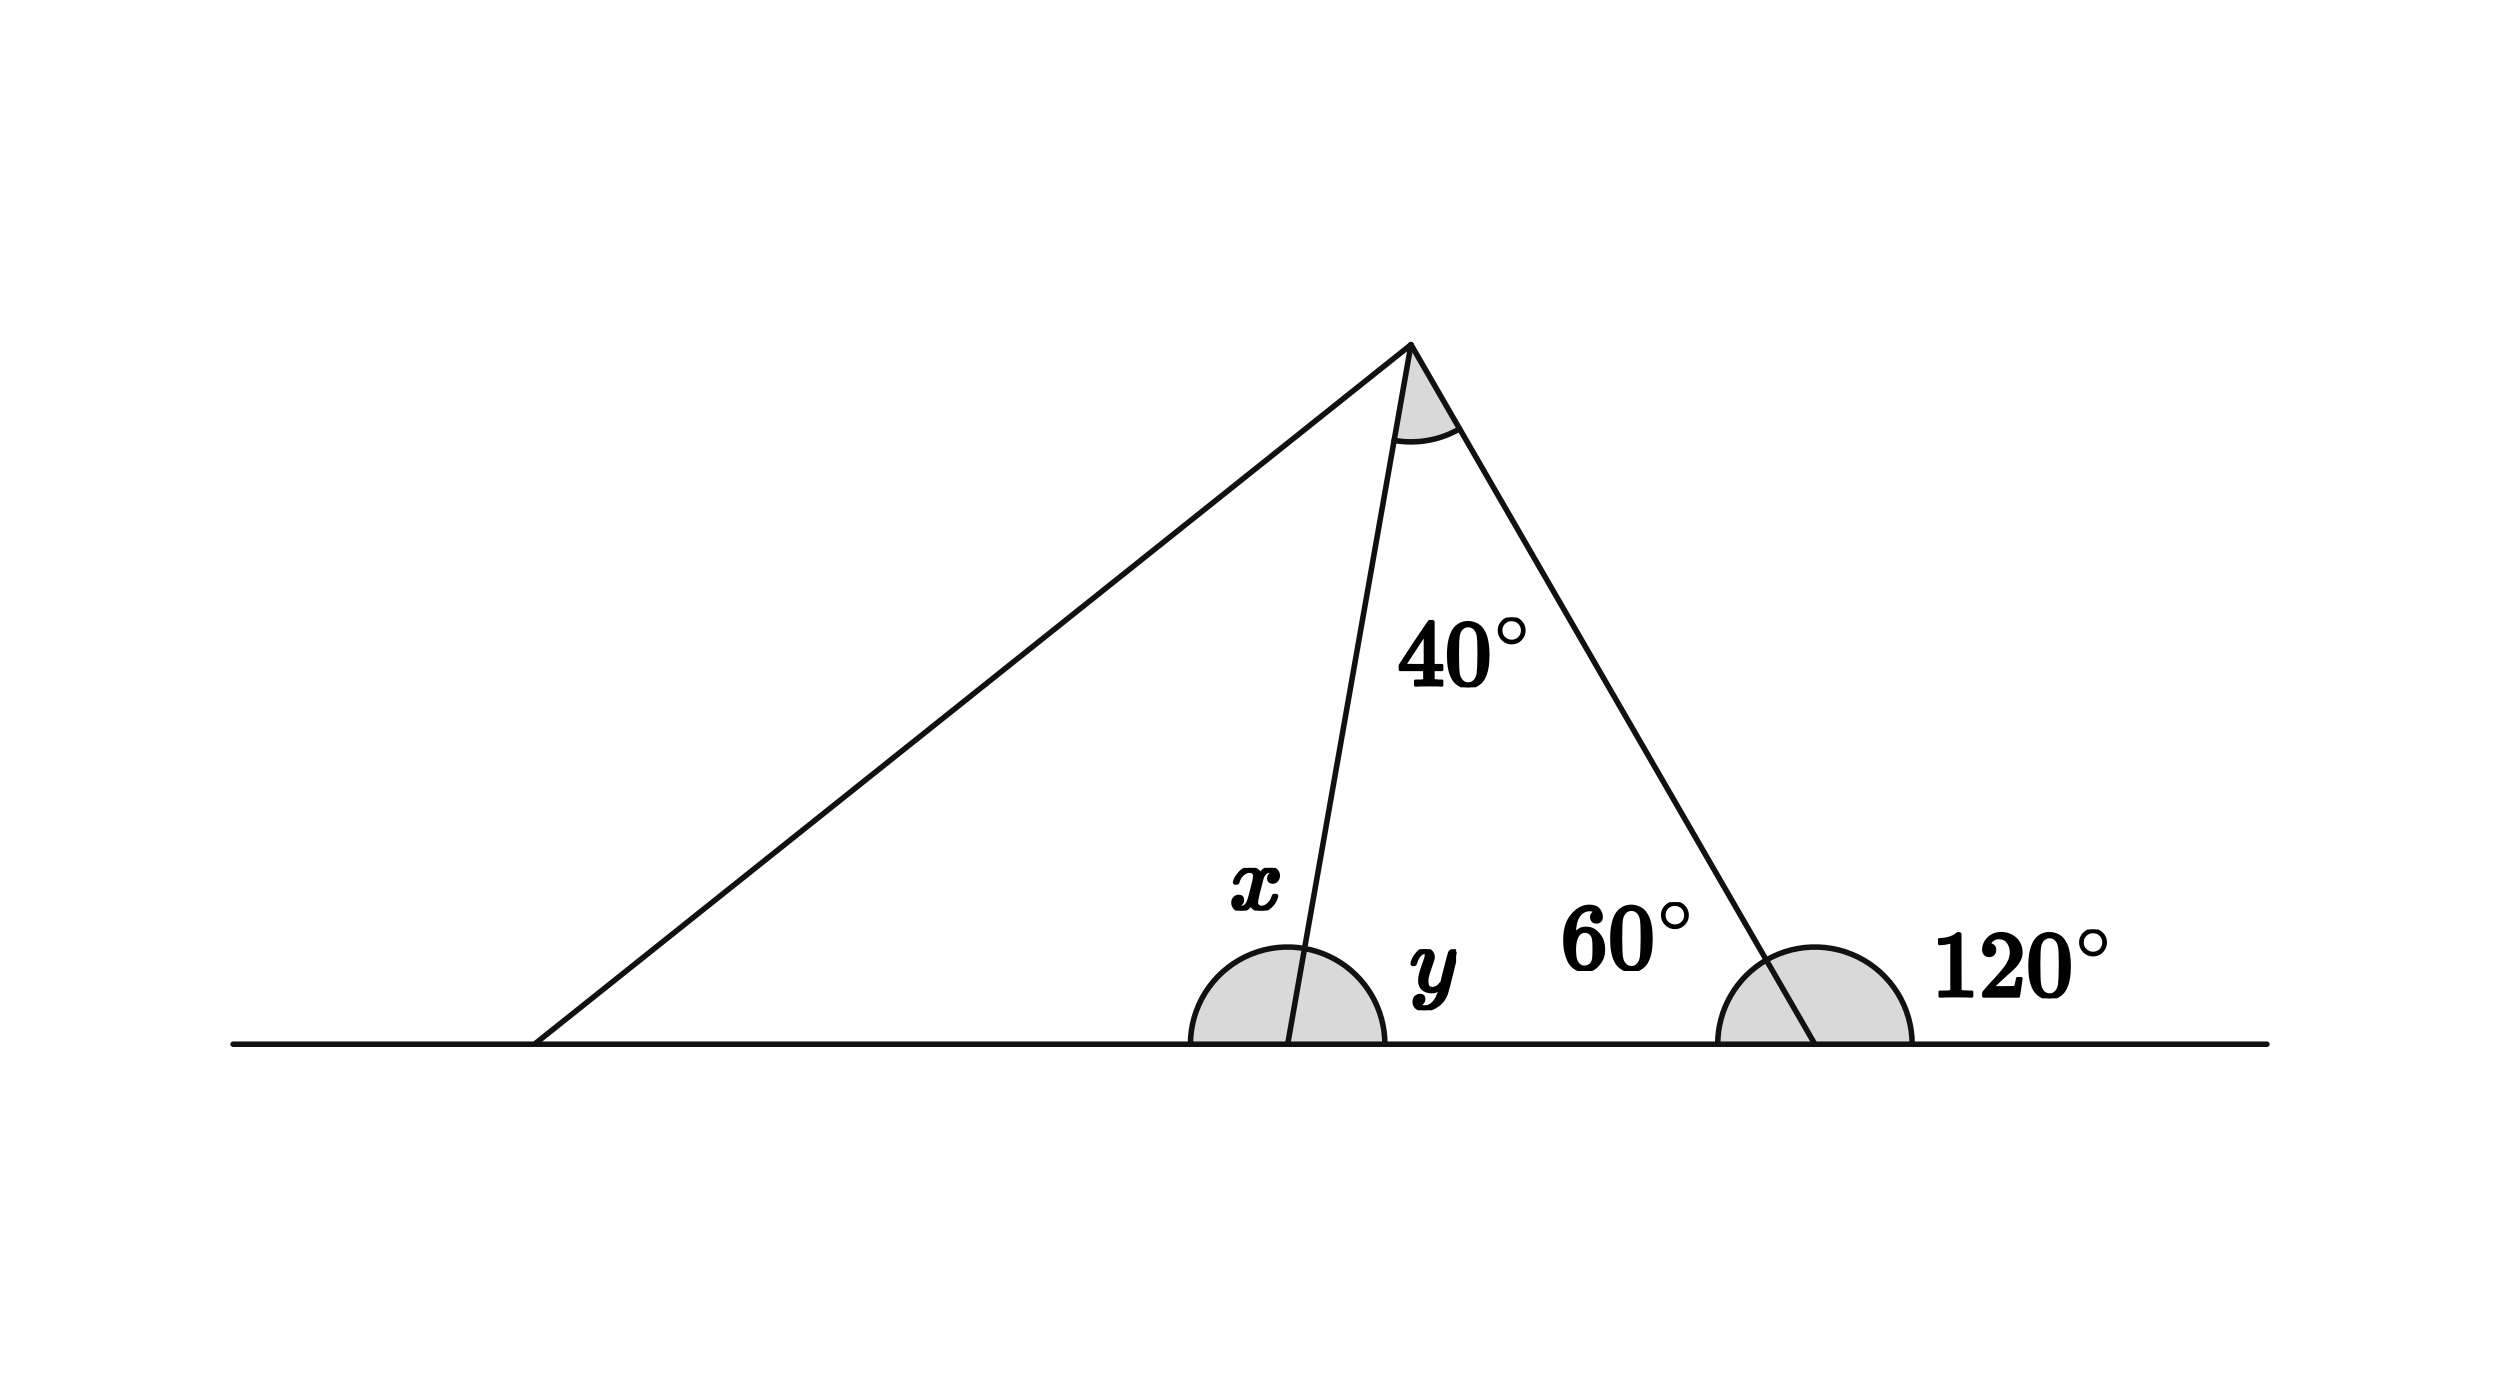
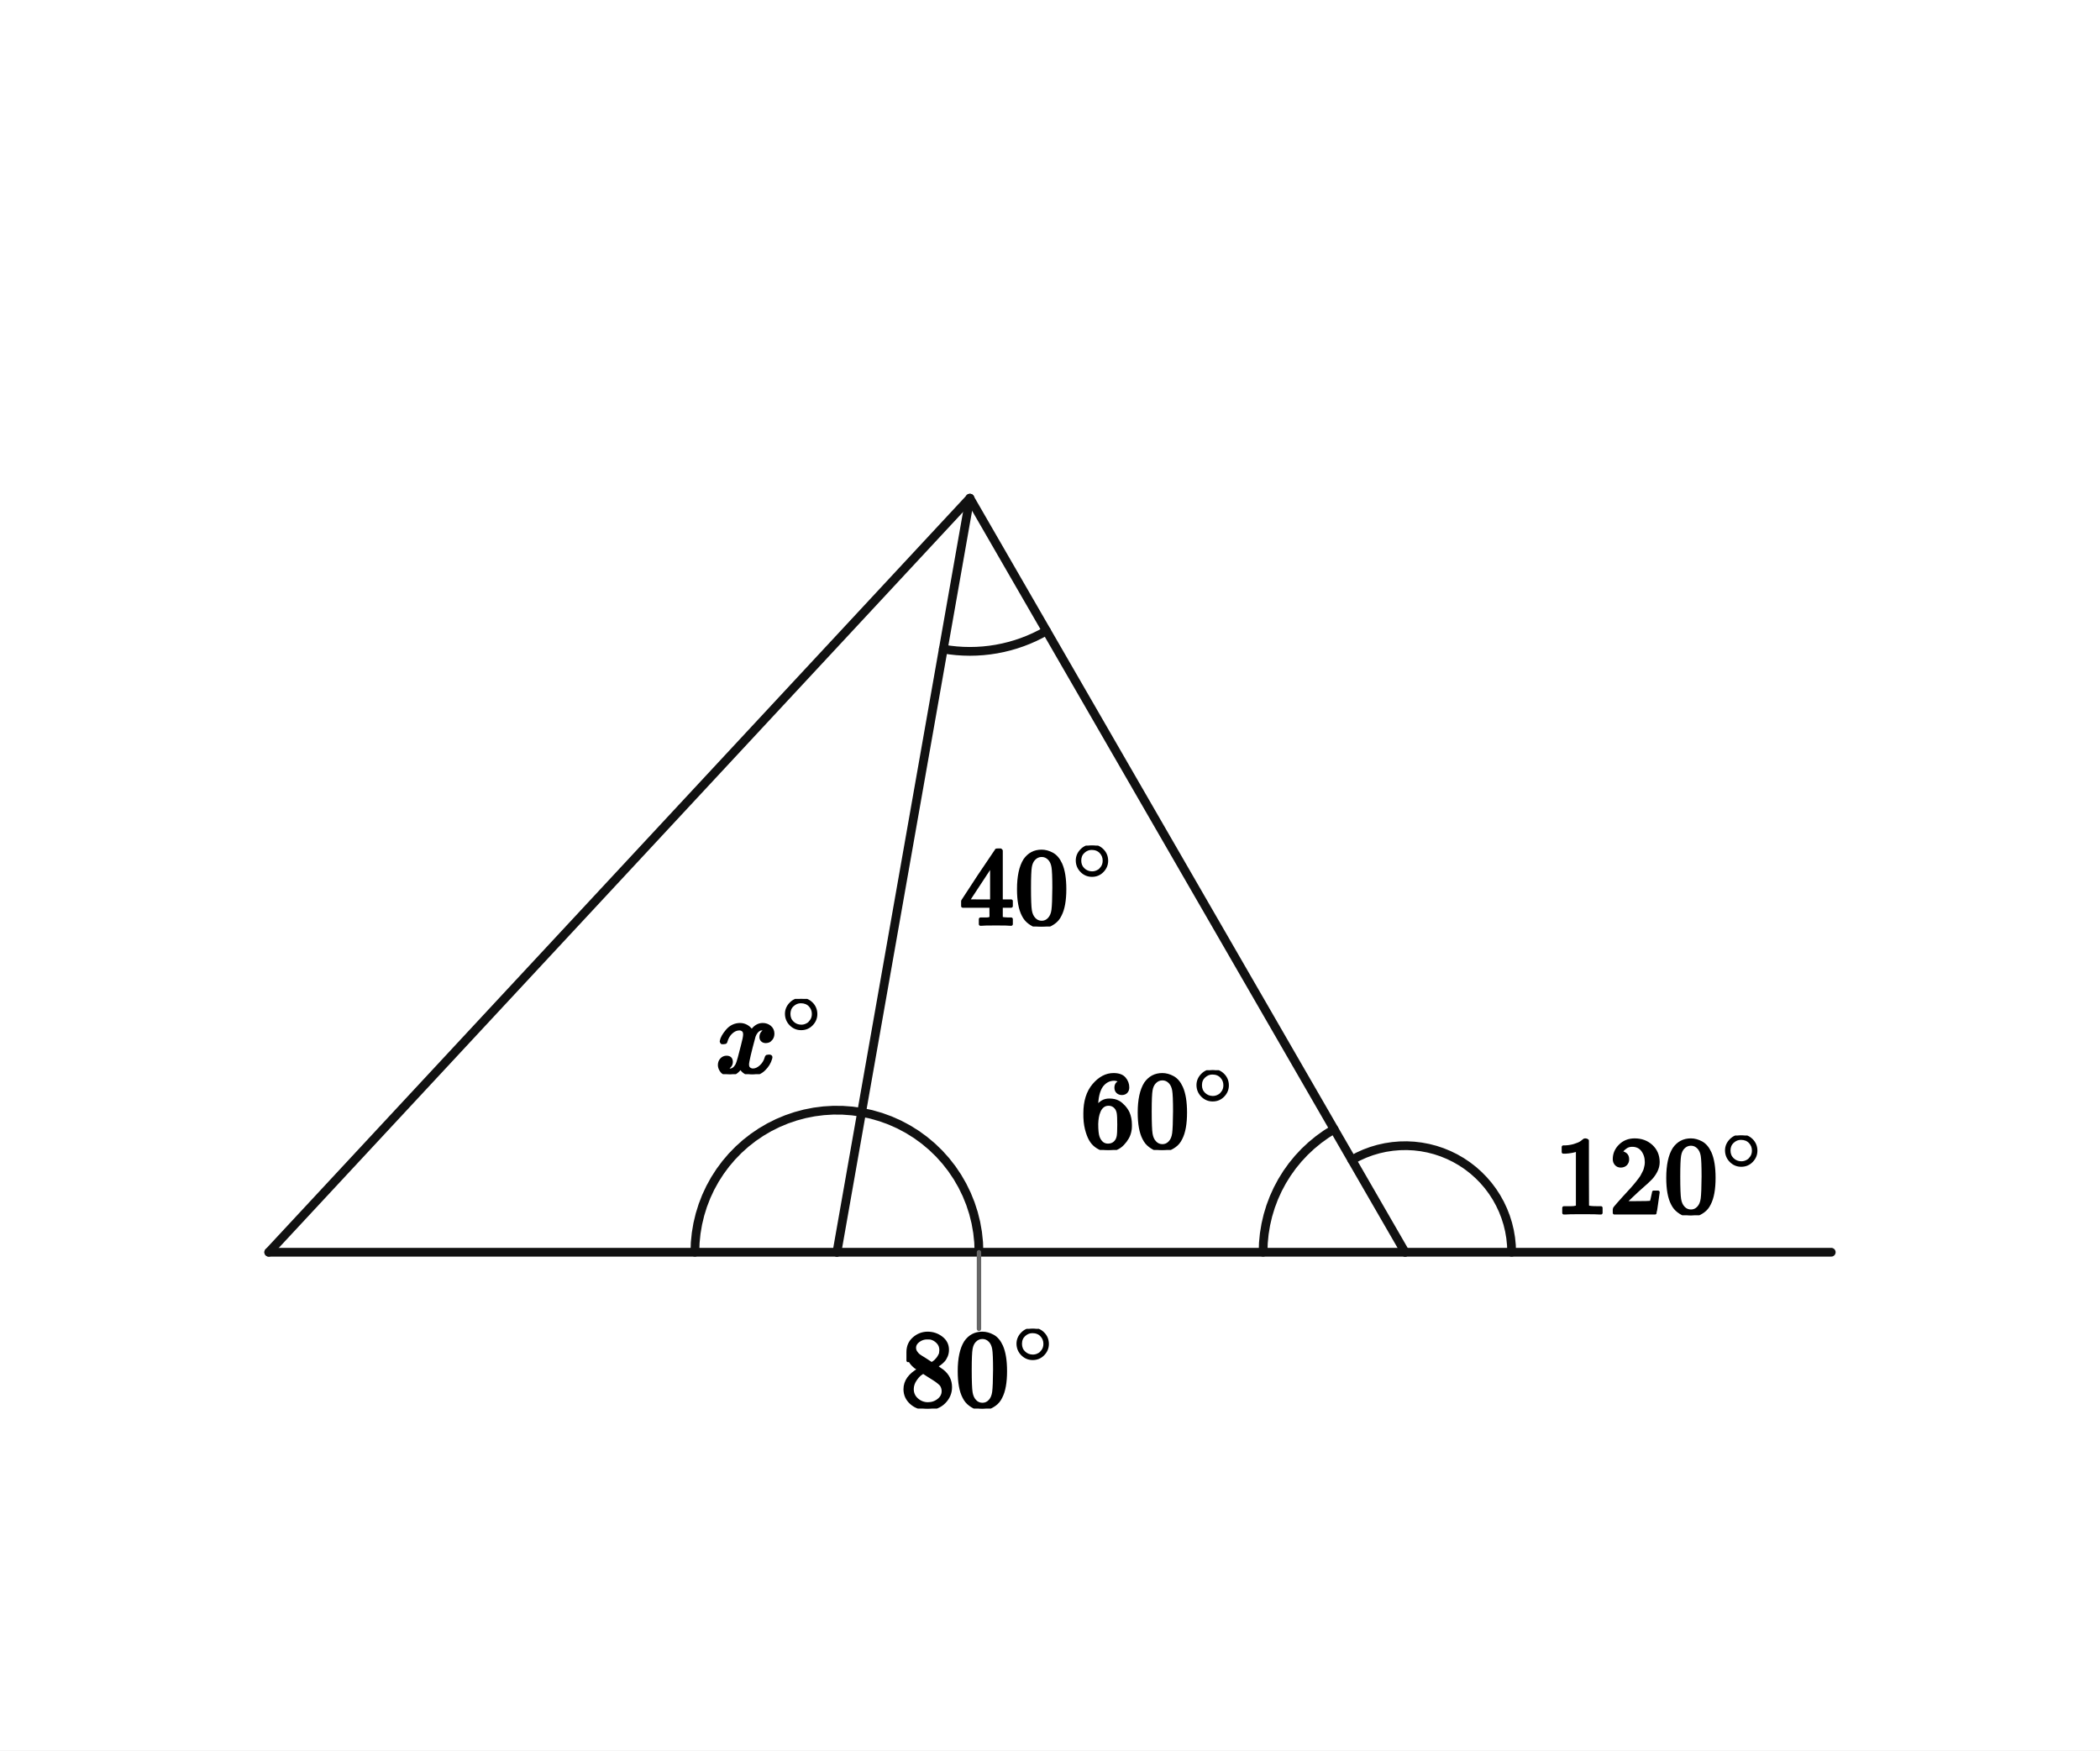
- <svg xmlns="http://www.w3.org/2000/svg" viewBox="0 0 720 400" width="720" height="400" preserveAspectRatio="xMidYMid meet" role="img" aria-labelledby="visual-title visual-desc" data-engine-version="geometry-visual-v1" data-geometry-style-version="AP_GEOMETRY_PRINT_V1_0_DRAFT" data-geometry-preset="GEOMETRY_STANDARD" data-graph-style-version="AP_GRAPH_PRINT_V1_1_DRAFT" data-geometry-mode="COORDINATE_GEOMETRY_HYBRID" data-axis-scale-mode="EQUAL_UNIT" data-geometry-fact-hash="44136fa355b3678a1146ad16f7e8649e94fb4fc21fe77e8310c060f61caaff8a" data-visual-provenance="independent-facts-python" style="max-width:100%;height:auto;stroke-linejoin:round;stroke-linecap:round" data-publication-profile="fragment-publication-spike-v1" data-safe-margin="12">
-   <rect width="720" height="400" fill="#fff" />
-   <g data-layer="12">
-     <polygon id="aExt-sector" data-role="angleSector" stroke="none" stroke-width="1.6" fill="#d9d9d9" data-owner-points="Br R T" data-mark="angle" data-mark-id="aExt" data-mark-index="0" data-mark-count="1" data-mark-side="INNER" points="522.698,300.741 550.698,300.741 550.63,298.787 550.426,296.844 550.087,294.919 549.614,293.023 549.01,291.164 548.278,289.352 547.421,287.595 546.444,285.903 545.351,284.283 544.148,282.743 542.84,281.29 541.434,279.933 539.937,278.676 538.356,277.528 536.698,276.492 534.973,275.574 533.187,274.779 531.351,274.111 529.472,273.572 527.561,273.166 525.625,272.894 523.676,272.758 521.721,272.758 519.772,272.894 517.836,273.166 515.925,273.572 514.046,274.111 512.209,274.779 510.424,275.574 508.698,276.492" />
-   </g>
-   <g data-layer="12">
-     <polygon id="aInt-sector" data-role="angleSector" stroke="none" stroke-width="1.6" fill="#d9d9d9" data-owner-points="T R D" data-mark="angle" data-mark-id="aInt" data-mark-index="0" data-mark-count="1" data-mark-side="INNER" points="522.698,300.741 508.698,276.492 507.142,277.459 505.653,278.527 504.237,279.689 502.899,280.942 501.647,282.279 500.485,283.695 499.417,285.185 498.45,286.741 497.586,288.357 496.83,290.026 496.184,291.74 495.652,293.494 495.236,295.278 494.938,297.086 494.758,298.909 494.698,300.741" />
-   </g>
-   <g data-layer="12">
-     <polygon id="aT-sector" data-role="angleSector" stroke="none" stroke-width="1.6" fill="#d9d9d9" data-owner-points="D T R" data-mark="angle" data-mark-id="aT" data-mark-index="0" data-mark-count="1" data-mark-side="INNER" points="406.373,99.259 401.511,126.834 402.718,127.02 403.933,127.153 405.152,127.233 406.373,127.259 407.594,127.233 408.814,127.153 410.028,127.02 411.235,126.834 412.433,126.596 413.62,126.305 414.793,125.963 415.95,125.571 417.088,125.128 418.206,124.636 419.302,124.096 420.373,123.508" />
-   </g>
-   <g data-layer="12">
-     <polygon id="ax-sector" data-role="angleSector" stroke="none" stroke-width="1.6" fill="#d9d9d9" data-owner-points="L D T" data-mark="angle" data-mark-id="ax" data-mark-index="0" data-mark-count="1" data-mark-side="INNER" points="370.847,300.741 342.847,300.741 342.915,298.787 343.119,296.844 343.458,294.919 343.931,293.023 344.535,291.164 345.267,289.352 346.124,287.595 347.101,285.903 348.194,284.283 349.397,282.743 350.705,281.29 352.111,279.933 353.608,278.676 355.189,277.528 356.847,276.492 358.572,275.574 360.358,274.779 362.194,274.111 364.073,273.572 365.984,273.166 367.92,272.894 369.869,272.758 371.824,272.758 373.773,272.894 375.709,273.166" />
-   </g>
-   <g data-layer="12">
-     <polygon id="ay-sector" data-role="angleSector" stroke="none" stroke-width="1.6" fill="#d9d9d9" data-owner-points="T D R" data-mark="angle" data-mark-id="ay" data-mark-index="0" data-mark-count="1" data-mark-side="INNER" points="370.847,300.741 375.709,273.166 377.53,273.55 379.322,274.054 381.076,274.676 382.785,275.413 384.442,276.263 386.038,277.22 387.567,278.281 389.022,279.442 390.397,280.696 391.686,282.04 392.882,283.465 393.981,284.968 394.978,286.54 395.868,288.174 396.648,289.864 397.313,291.603 397.862,293.381 398.291,295.193 398.599,297.028 398.785,298.88 398.847,300.741" />
+ <svg xmlns="http://www.w3.org/2000/svg" viewBox="0 0 384 320" width="384" height="320" preserveAspectRatio="xMidYMid meet" role="img" aria-labelledby="visual-title visual-desc" data-engine-version="geometry-visual-v1" data-geometry-style-version="AP_GEOMETRY_PRINT_V1_0_DRAFT" data-geometry-preset="GEOMETRY_STANDARD" data-graph-style-version="AP_GRAPH_PRINT_V1_1_DRAFT" data-geometry-mode="COORDINATE_GEOMETRY_HYBRID" data-axis-scale-mode="EQUAL_UNIT" data-geometry-fact-hash="44136fa355b3678a1146ad16f7e8649e94fb4fc21fe77e8310c060f61caaff8a" data-visual-provenance="independent-facts-python" style="max-width:100%;height:auto;stroke-linejoin:round;stroke-linecap:round" data-publication-profile="fragment-publication-spike-v1" data-safe-margin="12">
+   <rect width="384" height="320" fill="#fff" />
+   <g data-layer="30">
+     <line id="lm" data-role="line" stroke="#111" stroke-width="1.6" fill="none" x1="49.143" y1="228.922" x2="153.039" y2="228.922" />
  </g>
  <g data-layer="30">
-     <line id="sBase" data-role="line" stroke="#111" stroke-width="1.6" fill="none" x1="67.143" y1="300.741" x2="652.857" y2="300.741" />
+     <line id="mr" data-role="line" stroke="#111" stroke-width="1.6" fill="none" x1="153.039" y1="228.922" x2="256.935" y2="228.922" />
  </g>
  <g data-layer="30">
-     <line id="sTL" data-role="line" stroke="#111" stroke-width="1.6" fill="none" x1="406.373" y1="99.259" x2="153.915" y2="300.741" />
+     <line id="rx" data-role="line" stroke="#111" stroke-width="1.6" fill="none" x1="256.935" y1="228.922" x2="334.857" y2="228.922" />
  </g>
  <g data-layer="30">
-     <line id="sTR" data-role="line" stroke="#111" stroke-width="1.6" fill="none" x1="406.373" y1="99.259" x2="522.698" y2="300.741" />
+     <line id="al" data-role="line" stroke="#111" stroke-width="1.6" fill="none" x1="177.351" y1="91.078" x2="49.143" y2="228.922" />
  </g>
  <g data-layer="30">
-     <line id="sTD" data-role="line" stroke="#111" stroke-width="1.6" fill="none" x1="406.373" y1="99.259" x2="370.847" y2="300.741" />
+     <line id="am" data-role="line" stroke="#111" stroke-width="1.6" fill="none" x1="177.351" y1="91.078" x2="153.039" y2="228.922" />
+   </g>
+   <g data-layer="30">
+     <line id="ar" data-role="line" stroke="#111" stroke-width="1.6" fill="none" x1="177.351" y1="91.078" x2="256.935" y2="228.922" />
  </g>
  <g data-layer="60">
-     <polyline id="aExt-arc-1" data-role="indicator" stroke="#111" stroke-width="1.6" fill="none" data-owner-points="Br R T" data-mark="angle" data-mark-id="aExt" data-mark-index="1" data-mark-count="1" data-mark-side="INNER" points="550.698,300.741 550.63,298.787 550.426,296.844 550.087,294.919 549.614,293.023 549.01,291.164 548.278,289.352 547.421,287.595 546.444,285.903 545.351,284.283 544.148,282.743 542.84,281.29 541.434,279.933 539.937,278.676 538.356,277.528 536.698,276.492 534.973,275.574 533.187,274.779 531.351,274.111 529.472,273.572 527.561,273.166 525.625,272.894 523.676,272.758 521.721,272.758 519.772,272.894 517.836,273.166 515.925,273.572 514.046,274.111 512.209,274.779 510.424,275.574 508.698,276.492" />
+     <polyline id="a40-arc-1" data-role="indicator" stroke="#111" stroke-width="1.6" fill="none" data-owner-points="M A R" data-mark="angle" data-mark-id="a40" data-mark-index="1" data-mark-count="1" data-mark-side="INNER" points="172.487,118.652 173.695,118.838 174.909,118.971 176.128,119.051 177.35,119.078 178.571,119.051 179.79,118.971 181.005,118.838 182.212,118.653 183.41,118.414 184.597,118.124 185.77,117.782 186.927,117.389 188.066,116.947 189.184,116.455 190.28,115.914 191.351,115.327" />
  </g>
  <g data-layer="60">
-     <polyline id="aInt-arc-1" data-role="indicator" stroke="#111" stroke-width="1.6" fill="none" data-owner-points="T R D" data-mark="angle" data-mark-id="aInt" data-mark-index="1" data-mark-count="1" data-mark-side="INNER" points="508.698,276.492 507.142,277.459 505.653,278.527 504.237,279.689 502.899,280.942 501.647,282.279 500.485,283.695 499.417,285.185 498.45,286.741 497.586,288.357 496.83,290.026 496.184,291.74 495.652,293.494 495.236,295.278 494.938,297.086 494.758,298.909 494.698,300.741" />
+     <polyline id="ext120-arc-1" data-role="indicator" stroke="#111" stroke-width="1.6" fill="none" data-owner-points="A R X" data-mark="angle" data-mark-id="ext120" data-mark-index="1" data-mark-count="1" data-mark-side="INNER" points="247.195,212.051 248.356,211.432 249.556,210.893 250.79,210.436 252.052,210.063 253.337,209.777 254.637,209.578 255.948,209.467 257.264,209.444 258.578,209.511 259.885,209.666 261.178,209.909 262.452,210.239 263.701,210.654 264.919,211.153 266.1,211.732 267.24,212.39 268.332,213.123 269.373,213.929 270.356,214.803 271.279,215.741 272.136,216.739 272.924,217.793 273.639,218.898 274.277,220.049 274.837,221.24 275.315,222.466 275.709,223.721 276.017,225.001 276.238,226.298 276.371,227.607 276.416,228.922" />
  </g>
  <g data-layer="60">
-     <polyline id="aT-arc-1" data-role="indicator" stroke="#111" stroke-width="1.6" fill="none" data-owner-points="D T R" data-mark="angle" data-mark-id="aT" data-mark-index="1" data-mark-count="1" data-mark-side="INNER" points="401.511,126.834 402.718,127.02 403.933,127.153 405.152,127.233 406.373,127.259 407.594,127.233 408.814,127.153 410.028,127.02 411.235,126.834 412.433,126.596 413.62,126.305 414.793,125.963 415.95,125.571 417.088,125.128 418.206,124.636 419.302,124.096 420.373,123.508" />
+     <polyline id="in60-arc-1" data-role="indicator" stroke="#111" stroke-width="1.6" fill="none" data-owner-points="A R M" data-mark="angle" data-mark-id="in60" data-mark-index="1" data-mark-count="1" data-mark-side="INNER" points="243.948,206.428 242.505,207.325 241.123,208.316 239.809,209.394 238.569,210.556 237.407,211.796 236.328,213.11 235.338,214.492 234.441,215.935 233.64,217.434 232.938,218.982 232.339,220.573 231.846,222.2 231.46,223.855 231.183,225.532 231.017,227.223 230.961,228.922" />
  </g>
  <g data-layer="60">
-     <polyline id="ax-arc-1" data-role="indicator" stroke="#111" stroke-width="1.6" fill="none" data-owner-points="L D T" data-mark="angle" data-mark-id="ax" data-mark-index="1" data-mark-count="1" data-mark-side="INNER" points="342.847,300.741 342.915,298.787 343.119,296.844 343.458,294.919 343.931,293.023 344.535,291.164 345.267,289.352 346.124,287.595 347.101,285.903 348.194,284.283 349.397,282.743 350.705,281.29 352.111,279.933 353.608,278.676 355.189,277.528 356.847,276.492 358.572,275.574 360.358,274.779 362.194,274.111 364.073,273.572 365.984,273.166 367.92,272.894 369.869,272.758 371.824,272.758 373.773,272.894 375.709,273.166" />
+     <polyline id="y80-arc-1" data-role="indicator" stroke="#111" stroke-width="1.6" fill="none" data-owner-points="A M R" data-mark="angle" data-mark-id="y80" data-mark-index="1" data-mark-count="1" data-mark-side="INNER" points="157.55,203.343 159.324,203.72 161.066,204.22 162.77,204.84 164.426,205.577 166.027,206.428 167.564,207.389 169.031,208.455 170.419,209.62 171.724,210.879 172.937,212.227 174.053,213.655 175.066,215.158 175.973,216.728 176.768,218.358 177.447,220.039 178.007,221.763 178.445,223.522 178.76,225.307 178.95,227.11 179.013,228.922" />
  </g>
  <g data-layer="60">
-     <polyline id="ay-arc-1" data-role="indicator" stroke="#111" stroke-width="1.6" fill="none" data-owner-points="T D R" data-mark="angle" data-mark-id="ay" data-mark-index="1" data-mark-count="1" data-mark-side="INNER" points="375.709,273.166 377.53,273.55 379.322,274.054 381.076,274.676 382.785,275.413 384.442,276.263 386.038,277.22 387.567,278.281 389.022,279.442 390.397,280.696 391.686,282.04 392.882,283.465 393.981,284.968 394.978,286.54 395.868,288.174 396.648,289.864 397.313,291.603 397.862,293.381 398.291,295.193 398.599,297.028 398.785,298.88 398.847,300.741" />
+     <polyline id="x100-arc-1" data-role="indicator" stroke="#111" stroke-width="1.6" fill="none" data-owner-points="L M A" data-mark="angle" data-mark-id="x100" data-mark-index="1" data-mark-count="1" data-mark-side="INNER" points="127.065,228.922 127.123,227.18 127.299,225.445 127.59,223.726 127.996,222.031 128.514,220.367 129.143,218.741 129.88,217.161 130.721,215.634 131.663,214.167 132.701,212.766 133.83,211.438 135.046,210.189 136.344,209.024 137.716,207.949 139.157,206.969 140.661,206.087 142.221,205.308 143.829,204.636 145.479,204.073 147.163,203.621 148.873,203.284 150.602,203.063 152.343,202.957 154.086,202.969 155.824,203.098 157.55,203.343" />
+   </g>
+   <g data-layer="85">
+     <line id="y80-label-owner-leader" data-role="leader" data-owner-label="y80-label" data-owner="y80" x1="179.013" y1="228.922" x2="179.013" y2="242.922" stroke="#666" stroke-width="0.8" fill="none" />
  </g>
  <g data-layer="90">
-     <g id="aExt-label" data-label-kind="EQUATION_LABEL" data-priority="0" data-font-px="27.2" data-owner="aExt" data-fragment-sha="sha256:658eb5862172972385b840e11271d5581a4a2990cf4821c2582c0dd900ce11f0" transform="translate(556.2942 267.6938)">
-       <svg width="52.676" height="19.829" viewBox="0 0 52.676 19.829" data-outline-width="52.67552" data-outline-height="19.828799999999998" id="lb-76b987c4813b4bf8e82903f880a0ca305eb1286c50c6c5a0c3907a5655e55007" data-owner="aExt" data-fact-role="GIVEN">
-         <g data-outline-units-per-em="1000" transform="translate(0 19.2304) scale(0.0272)">
+     <g id="a40-label" data-label-kind="EQUATION_LABEL" data-priority="0" data-font-px="20" data-owner="a40" data-fragment-sha="sha256:e7f11fb4b56e09968cdbff8f3ca37c52746bb36cbdcafcbc06528e53d4ac6b74" transform="translate(175.4858 154.5843)">
+       <svg width="28.732" height="14.8" viewBox="0 0 28.732 14.8" data-outline-width="28.732" data-outline-height="14.8" id="lb-53d2c4f20c7ba5cee3524f2f68c1665094070efa301b73541c017d80edaea42d" data-owner="a40" data-fact-role="GIVEN">
+         <g data-outline-units-per-em="1000" transform="translate(0 14.36) scale(0.02)">
+           <g stroke="currentColor" fill="currentColor" stroke-width="30" transform="scale(1,-1)">
+             <g data-mml-node="math">
+               <g data-mml-node="msup">
+                 <g data-mml-node="mn">
+                   <path data-c="34" d="M462 0Q444 3 333 3Q217 3 199 0H190V46H221Q241 46 248 46T265 48T279 53T286 61Q287 63 287 115V165H28V211L179 442Q332 674 334 675Q336 677 355 677H373L379 671V211H471V165H379V114Q379 73 379 66T385 54Q393 47 442 46H471V0H462ZM293 211V545L74 212L183 211H293Z" />
+                   <path data-c="30" d="M96 585Q152 666 249 666Q297 666 345 640T423 548Q460 465 460 320Q460 165 417 83Q397 41 362 16T301 -15T250 -22Q224 -22 198 -16T137 16T82 83Q39 165 39 320Q39 494 96 585ZM321 597Q291 629 250 629Q208 629 178 597Q153 571 145 525T137 333Q137 175 145 125T181 46Q209 16 250 16Q290 16 318 46Q347 76 354 130T362 333Q362 478 354 524T321 597Z" transform="translate(500,0)" />
+                 </g>
+                 <g data-mml-node="TeXAtom" transform="translate(1033,404.1) scale(0.707)" data-mjx-texclass="ORD">
+                   <g data-mml-node="mo">
+                     <path data-c="2218" d="M55 251Q55 328 112 386T249 444T386 388T444 249Q444 171 388 113T250 55Q170 55 113 112T55 251ZM245 403Q188 403 142 361T96 250Q96 183 141 140T250 96Q284 96 313 109T354 135T375 160Q403 197 403 250Q403 313 360 358T245 403Z" />
+                   </g>
+                 </g>
+               </g>
+             </g>
+           </g>
+         </g>
+       </svg>
+     </g>
+   </g>
+   <g data-layer="90">
+     <g id="ext120-label" data-label-kind="EQUATION_LABEL" data-priority="0" data-font-px="20" data-owner="ext120" data-fragment-sha="sha256:918bbede1d85a059a6ec798a0f73831ae435cf761b70b70f1546ed6084623504" transform="translate(284.2051 207.588)">
+       <svg width="38.732" height="14.58" viewBox="0 0 38.732 14.58" data-outline-width="38.732" data-outline-height="14.58" id="lb-0d5169c4debcf403597f71a37118631b69b19c7220214db2ccb6bff74c7c04ff" data-owner="ext120" data-fact-role="GIVEN">
+         <g data-outline-units-per-em="1000" transform="translate(0 14.14) scale(0.02)">
          <g stroke="currentColor" fill="currentColor" stroke-width="30" transform="scale(1,-1)">
            <g data-mml-node="math">
              <g data-mml-node="msup">
                <g data-mml-node="mn">
                  <path data-c="31" d="M213 578L200 573Q186 568 160 563T102 556H83V602H102Q149 604 189 617T245 641T273 663Q275 666 285 666Q294 666 302 660V361L303 61Q310 54 315 52T339 48T401 46H427V0H416Q395 3 257 3Q121 3 100 0H88V46H114Q136 46 152 46T177 47T193 50T201 52T207 57T213 61V578Z" />
                  <path data-c="32" d="M109 429Q82 429 66 447T50 491Q50 562 103 614T235 666Q326 666 387 610T449 465Q449 422 429 383T381 315T301 241Q265 210 201 149L142 93L218 92Q375 92 385 97Q392 99 409 186V189H449V186Q448 183 436 95T421 3V0H50V19V31Q50 38 56 46T86 81Q115 113 136 137Q145 147 170 174T204 211T233 244T261 278T284 308T305 340T320 369T333 401T340 431T343 464Q343 527 309 573T212 619Q179 619 154 602T119 569T109 550Q109 549 114 549Q132 549 151 535T170 489Q170 464 154 447T109 429Z" transform="translate(500,0)" />
                  <path data-c="30" d="M96 585Q152 666 249 666Q297 666 345 640T423 548Q460 465 460 320Q460 165 417 83Q397 41 362 16T301 -15T250 -22Q224 -22 198 -16T137 16T82 83Q39 165 39 320Q39 494 96 585ZM321 597Q291 629 250 629Q208 629 178 597Q153 571 145 525T137 333Q137 175 145 125T181 46Q209 16 250 16Q290 16 318 46Q347 76 354 130T362 333Q362 478 354 524T321 597Z" transform="translate(1000,0)" />
                </g>
                <g data-mml-node="TeXAtom" transform="translate(1533,393.1) scale(0.707)" data-mjx-texclass="ORD">
                  <g data-mml-node="mo">
                    <path data-c="2218" d="M55 251Q55 328 112 386T249 444T386 388T444 249Q444 171 388 113T250 55Q170 55 113 112T55 251ZM245 403Q188 403 142 361T96 250Q96 183 141 140T250 96Q284 96 313 109T354 135T375 160Q403 197 403 250Q403 313 360 358T245 403Z" />
                  </g>
                </g>
              </g>
            </g>
          </g>
        </g>
      </svg>
    </g>
  </g>
  <g data-layer="90">
-     <g id="aInt-label" data-label-kind="EQUATION_LABEL" data-priority="0" data-font-px="27.2" data-owner="aInt" data-fragment-sha="sha256:606ab656949d4da665d6e07b0c4f8d1c5c41f6bc5f8d355a7e0010b994d5dfb7" transform="translate(449.4671 259.8262)">
-       <svg width="39.076" height="19.829" viewBox="0 0 39.076 19.829" data-outline-width="39.07552" data-outline-height="19.828799999999998" id="lb-a75d571cff08b8e19d86d3ade17a08a9f958b020ffda64d16b2761a57dc177dd" data-owner="aInt" data-fact-role="GIVEN">
-         <g data-outline-units-per-em="1000" transform="translate(0 19.2304) scale(0.0272)">
+     <g id="in60-label" data-label-kind="EQUATION_LABEL" data-priority="0" data-font-px="20" data-owner="in60" data-fragment-sha="sha256:fea4523d6dbfe24fd36fb4374be3a82c28a32f30c20f7d73add93b54ad71e722" transform="translate(197.5582 195.6451)">
+       <svg width="28.732" height="14.58" viewBox="0 0 28.732 14.58" data-outline-width="28.732" data-outline-height="14.58" id="lb-fa5a18a7dbb22bf02b87deeb2e0d714f9629264d52bd65198553bb9f924b3044" data-owner="in60" data-fact-role="CONCLUSION">
+         <g data-outline-units-per-em="1000" transform="translate(0 14.14) scale(0.02)">
          <g stroke="currentColor" fill="currentColor" stroke-width="30" transform="scale(1,-1)">
            <g data-mml-node="math">
              <g data-mml-node="msup">
                <g data-mml-node="mn">
                  <path data-c="36" d="M42 313Q42 476 123 571T303 666Q372 666 402 630T432 550Q432 525 418 510T379 495Q356 495 341 509T326 548Q326 592 373 601Q351 623 311 626Q240 626 194 566Q147 500 147 364L148 360Q153 366 156 373Q197 433 263 433H267Q313 433 348 414Q372 400 396 374T435 317Q456 268 456 210V192Q456 169 451 149Q440 90 387 34T253 -22Q225 -22 199 -14T143 16T92 75T56 172T42 313ZM257 397Q227 397 205 380T171 335T154 278T148 216Q148 133 160 97T198 39Q222 21 251 21Q302 21 329 59Q342 77 347 104T352 209Q352 289 347 316T329 361Q302 397 257 397Z" />
                  <path data-c="30" d="M96 585Q152 666 249 666Q297 666 345 640T423 548Q460 465 460 320Q460 165 417 83Q397 41 362 16T301 -15T250 -22Q224 -22 198 -16T137 16T82 83Q39 165 39 320Q39 494 96 585ZM321 597Q291 629 250 629Q208 629 178 597Q153 571 145 525T137 333Q137 175 145 125T181 46Q209 16 250 16Q290 16 318 46Q347 76 354 130T362 333Q362 478 354 524T321 597Z" transform="translate(500,0)" />
                </g>
                <g data-mml-node="TeXAtom" transform="translate(1033,393.1) scale(0.707)" data-mjx-texclass="ORD">
                  <g data-mml-node="mo">
                    <path data-c="2218" d="M55 251Q55 328 112 386T249 444T386 388T444 249Q444 171 388 113T250 55Q170 55 113 112T55 251ZM245 403Q188 403 142 361T96 250Q96 183 141 140T250 96Q284 96 313 109T354 135T375 160Q403 197 403 250Q403 313 360 358T245 403Z" />
                  </g>
                </g>
              </g>
            </g>
          </g>
        </g>
      </svg>
    </g>
  </g>
  <g data-layer="90">
-     <g id="aT-label" data-label-kind="EQUATION_LABEL" data-priority="0" data-font-px="27.2" data-owner="aT" data-fragment-sha="sha256:a7f0b51de5b6b7c7267090eb22e4eae5c599f857abddc3d04baa218bb2825300" transform="translate(402.4637 177.8281)">
-       <svg width="39.076" height="20.128" viewBox="0 0 39.076 20.128" data-outline-width="39.07552" data-outline-height="20.128" id="lb-6cf114a4fc1f5d3e799c5e45834fcb7c732d87cddb651f1886436576df01d764" data-owner="aT" data-fact-role="GIVEN">
-         <g data-outline-units-per-em="1000" transform="translate(0 19.5296) scale(0.0272)">
+     <g id="x100-label" data-label-kind="EQUATION_LABEL" data-priority="0" data-font-px="20" data-owner="x100" data-fragment-sha="sha256:75ca856adef4387125925948241294482cceadb80c70e4b1b1b0c69ece5be012" transform="translate(130.8672 182.6121)">
+       <svg width="20.172" height="13.76" viewBox="0 0 20.172 13.76" data-outline-width="20.172" data-outline-height="13.76" id="lb-fc74e6e7b29f8e0deb64014d93feb9eebab9ac0d3adeb8dbba2a026b09ac541f" data-owner="x100" data-fact-role="CONCLUSION">
+         <g data-outline-units-per-em="1000" transform="translate(0 13.54) scale(0.02)">
          <g stroke="currentColor" fill="currentColor" stroke-width="30" transform="scale(1,-1)">
            <g data-mml-node="math">
              <g data-mml-node="msup">
-                 <g data-mml-node="mn">
-                   <path data-c="34" d="M462 0Q444 3 333 3Q217 3 199 0H190V46H221Q241 46 248 46T265 48T279 53T286 61Q287 63 287 115V165H28V211L179 442Q332 674 334 675Q336 677 355 677H373L379 671V211H471V165H379V114Q379 73 379 66T385 54Q393 47 442 46H471V0H462ZM293 211V545L74 212L183 211H293Z" />
-                   <path data-c="30" d="M96 585Q152 666 249 666Q297 666 345 640T423 548Q460 465 460 320Q460 165 417 83Q397 41 362 16T301 -15T250 -22Q224 -22 198 -16T137 16T82 83Q39 165 39 320Q39 494 96 585ZM321 597Q291 629 250 629Q208 629 178 597Q153 571 145 525T137 333Q137 175 145 125T181 46Q209 16 250 16Q290 16 318 46Q347 76 354 130T362 333Q362 478 354 524T321 597Z" transform="translate(500,0)" />
+                 <g data-mml-node="mi">
+                   <path data-c="1D465" d="M52 289Q59 331 106 386T222 442Q257 442 286 424T329 379Q371 442 430 442Q467 442 494 420T522 361Q522 332 508 314T481 292T458 288Q439 288 427 299T415 328Q415 374 465 391Q454 404 425 404Q412 404 406 402Q368 386 350 336Q290 115 290 78Q290 50 306 38T341 26Q378 26 414 59T463 140Q466 150 469 151T485 153H489Q504 153 504 145Q504 144 502 134Q486 77 440 33T333 -11Q263 -11 227 52Q186 -10 133 -10H127Q78 -10 57 16T35 71Q35 103 54 123T99 143Q142 143 142 101Q142 81 130 66T107 46T94 41L91 40Q91 39 97 36T113 29T132 26Q168 26 194 71Q203 87 217 139T245 247T261 313Q266 340 266 352Q266 380 251 392T217 404Q177 404 142 372T93 290Q91 281 88 280T72 278H58Q52 284 52 289Z" />
                </g>
-                 <g data-mml-node="TeXAtom" transform="translate(1033,404.1) scale(0.707)" data-mjx-texclass="ORD">
+                 <g data-mml-node="TeXAtom" transform="translate(605,363) scale(0.707)" data-mjx-texclass="ORD">
                  <g data-mml-node="mo">
                    <path data-c="2218" d="M55 251Q55 328 112 386T249 444T386 388T444 249Q444 171 388 113T250 55Q170 55 113 112T55 251ZM245 403Q188 403 142 361T96 250Q96 183 141 140T250 96Q284 96 313 109T354 135T375 160Q403 197 403 250Q403 313 360 358T245 403Z" />
                  </g>
                </g>
              </g>
            </g>
          </g>
        </g>
      </svg>
    </g>
  </g>
  <g data-layer="90">
-     <g id="ax-label" data-label-kind="EQUATION_LABEL" data-priority="0" data-font-px="27.2" data-owner="ax" data-fragment-sha="sha256:b2de889c1f5a7c3962202990084955c6653fd84fa92c1eea604bf2e0b2596689" transform="translate(354.0397 249.9387)">
-       <svg width="15.558" height="12.322" viewBox="0 0 15.558 12.322" data-outline-width="15.558399999999999" data-outline-height="12.3216" id="lb-11e8ec8dc7a3f7aa78475644c935708e18ebc682f794afc75a57cec9741d13cb" data-owner="ax" data-fact-role="GIVEN">
-         <g data-outline-units-per-em="1000" transform="translate(0 12.0224) scale(0.0272)">
+     <g id="y80-label" data-label-kind="EQUATION_LABEL" data-priority="0" data-font-px="20" data-owner="y80" data-fragment-sha="sha256:35da531e41e352dfeebc59b82b27aaf30095fb4fbca8e5fe0eb03155b9d8f1d1" transform="translate(164.647 242.9221)">
+       <svg width="28.732" height="14.58" viewBox="0 0 28.732 14.58" data-outline-width="28.732" data-outline-height="14.58" id="lb-2459f5f501c25e5904e0a47067f274ff29730593b390d7c5e2b22ebb25692b10" data-owner="y80" data-fact-role="CONCLUSION">
+         <g data-outline-units-per-em="1000" transform="translate(0 14.14) scale(0.02)">
          <g stroke="currentColor" fill="currentColor" stroke-width="30" transform="scale(1,-1)">
            <g data-mml-node="math">
-               <g data-mml-node="mi">
-                 <path data-c="1D465" d="M52 289Q59 331 106 386T222 442Q257 442 286 424T329 379Q371 442 430 442Q467 442 494 420T522 361Q522 332 508 314T481 292T458 288Q439 288 427 299T415 328Q415 374 465 391Q454 404 425 404Q412 404 406 402Q368 386 350 336Q290 115 290 78Q290 50 306 38T341 26Q378 26 414 59T463 140Q466 150 469 151T485 153H489Q504 153 504 145Q504 144 502 134Q486 77 440 33T333 -11Q263 -11 227 52Q186 -10 133 -10H127Q78 -10 57 16T35 71Q35 103 54 123T99 143Q142 143 142 101Q142 81 130 66T107 46T94 41L91 40Q91 39 97 36T113 29T132 26Q168 26 194 71Q203 87 217 139T245 247T261 313Q266 340 266 352Q266 380 251 392T217 404Q177 404 142 372T93 290Q91 281 88 280T72 278H58Q52 284 52 289Z" />
-               </g>
-             </g>
-           </g>
-         </g>
-       </svg>
-     </g>
-   </g>
-   <g data-layer="90">
-     <g id="ay-label" data-label-kind="EQUATION_LABEL" data-priority="0" data-font-px="27.2" data-owner="ay" data-fragment-sha="sha256:d0babb203f073e58516665f75bace323fa8cddc27dd0dd31becd33cb5e6547d5" transform="translate(406.0288 273.36)">
-       <svg width="13.328" height="17.598" viewBox="0 0 13.328 17.598" data-outline-width="13.328" data-outline-height="17.598399999999998" id="lb-21ea0dcdf7819ecc69fbda38d5db85362c740af5134904c01508db2a9ac83007" data-owner="ay" data-fact-role="GIVEN">
-         <g data-outline-units-per-em="1000" transform="translate(0 12.0224) scale(0.0272)">
-           <g stroke="currentColor" fill="currentColor" stroke-width="30" transform="scale(1,-1)">
-             <g data-mml-node="math">
-               <g data-mml-node="mi">
-                 <path data-c="1D466" d="M21 287Q21 301 36 335T84 406T158 442Q199 442 224 419T250 355Q248 336 247 334Q247 331 231 288T198 191T182 105Q182 62 196 45T238 27Q261 27 281 38T312 61T339 94Q339 95 344 114T358 173T377 247Q415 397 419 404Q432 431 462 431Q475 431 483 424T494 412T496 403Q496 390 447 193T391 -23Q363 -106 294 -155T156 -205Q111 -205 77 -183T43 -117Q43 -95 50 -80T69 -58T89 -48T106 -45Q150 -45 150 -87Q150 -107 138 -122T115 -142T102 -147L99 -148Q101 -153 118 -160T152 -167H160Q177 -167 186 -165Q219 -156 247 -127T290 -65T313 -9T321 21L315 17Q309 13 296 6T270 -6Q250 -11 231 -11Q185 -11 150 11T104 82Q103 89 103 113Q103 170 138 262T173 379Q173 380 173 381Q173 390 173 393T169 400T158 404H154Q131 404 112 385T82 344T65 302T57 280Q55 278 41 278H27Q21 284 21 287Z" />
+               <g data-mml-node="msup">
+                 <g data-mml-node="mn">
+                   <path data-c="38" d="M70 417T70 494T124 618T248 666Q319 666 374 624T429 515Q429 485 418 459T392 417T361 389T335 371T324 363L338 354Q352 344 366 334T382 323Q457 264 457 174Q457 95 399 37T249 -22Q159 -22 101 29T43 155Q43 263 172 335L154 348Q133 361 127 368Q70 417 70 494ZM286 386L292 390Q298 394 301 396T311 403T323 413T334 425T345 438T355 454T364 471T369 491T371 513Q371 556 342 586T275 624Q268 625 242 625Q201 625 165 599T128 534Q128 511 141 492T167 463T217 431Q224 426 228 424L286 386ZM250 21Q308 21 350 55T392 137Q392 154 387 169T375 194T353 216T330 234T301 253T274 270Q260 279 244 289T218 306L210 311Q204 311 181 294T133 239T107 157Q107 98 150 60T250 21Z" />
+                   <path data-c="30" d="M96 585Q152 666 249 666Q297 666 345 640T423 548Q460 465 460 320Q460 165 417 83Q397 41 362 16T301 -15T250 -22Q224 -22 198 -16T137 16T82 83Q39 165 39 320Q39 494 96 585ZM321 597Q291 629 250 629Q208 629 178 597Q153 571 145 525T137 333Q137 175 145 125T181 46Q209 16 250 16Q290 16 318 46Q347 76 354 130T362 333Q362 478 354 524T321 597Z" transform="translate(500,0)" />
+                 </g>
+                 <g data-mml-node="TeXAtom" transform="translate(1033,393.1) scale(0.707)" data-mjx-texclass="ORD">
+                   <g data-mml-node="mo">
+                     <path data-c="2218" d="M55 251Q55 328 112 386T249 444T386 388T444 249Q444 171 388 113T250 55Q170 55 113 112T55 251ZM245 403Q188 403 142 361T96 250Q96 183 141 140T250 96Q284 96 313 109T354 135T375 160Q403 197 403 250Q403 313 360 358T245 403Z" />
+                   </g>
+                 </g>
              </g>
            </g>
          </g>
        </g>
      </svg>
    </g>
  </g>
</svg>
